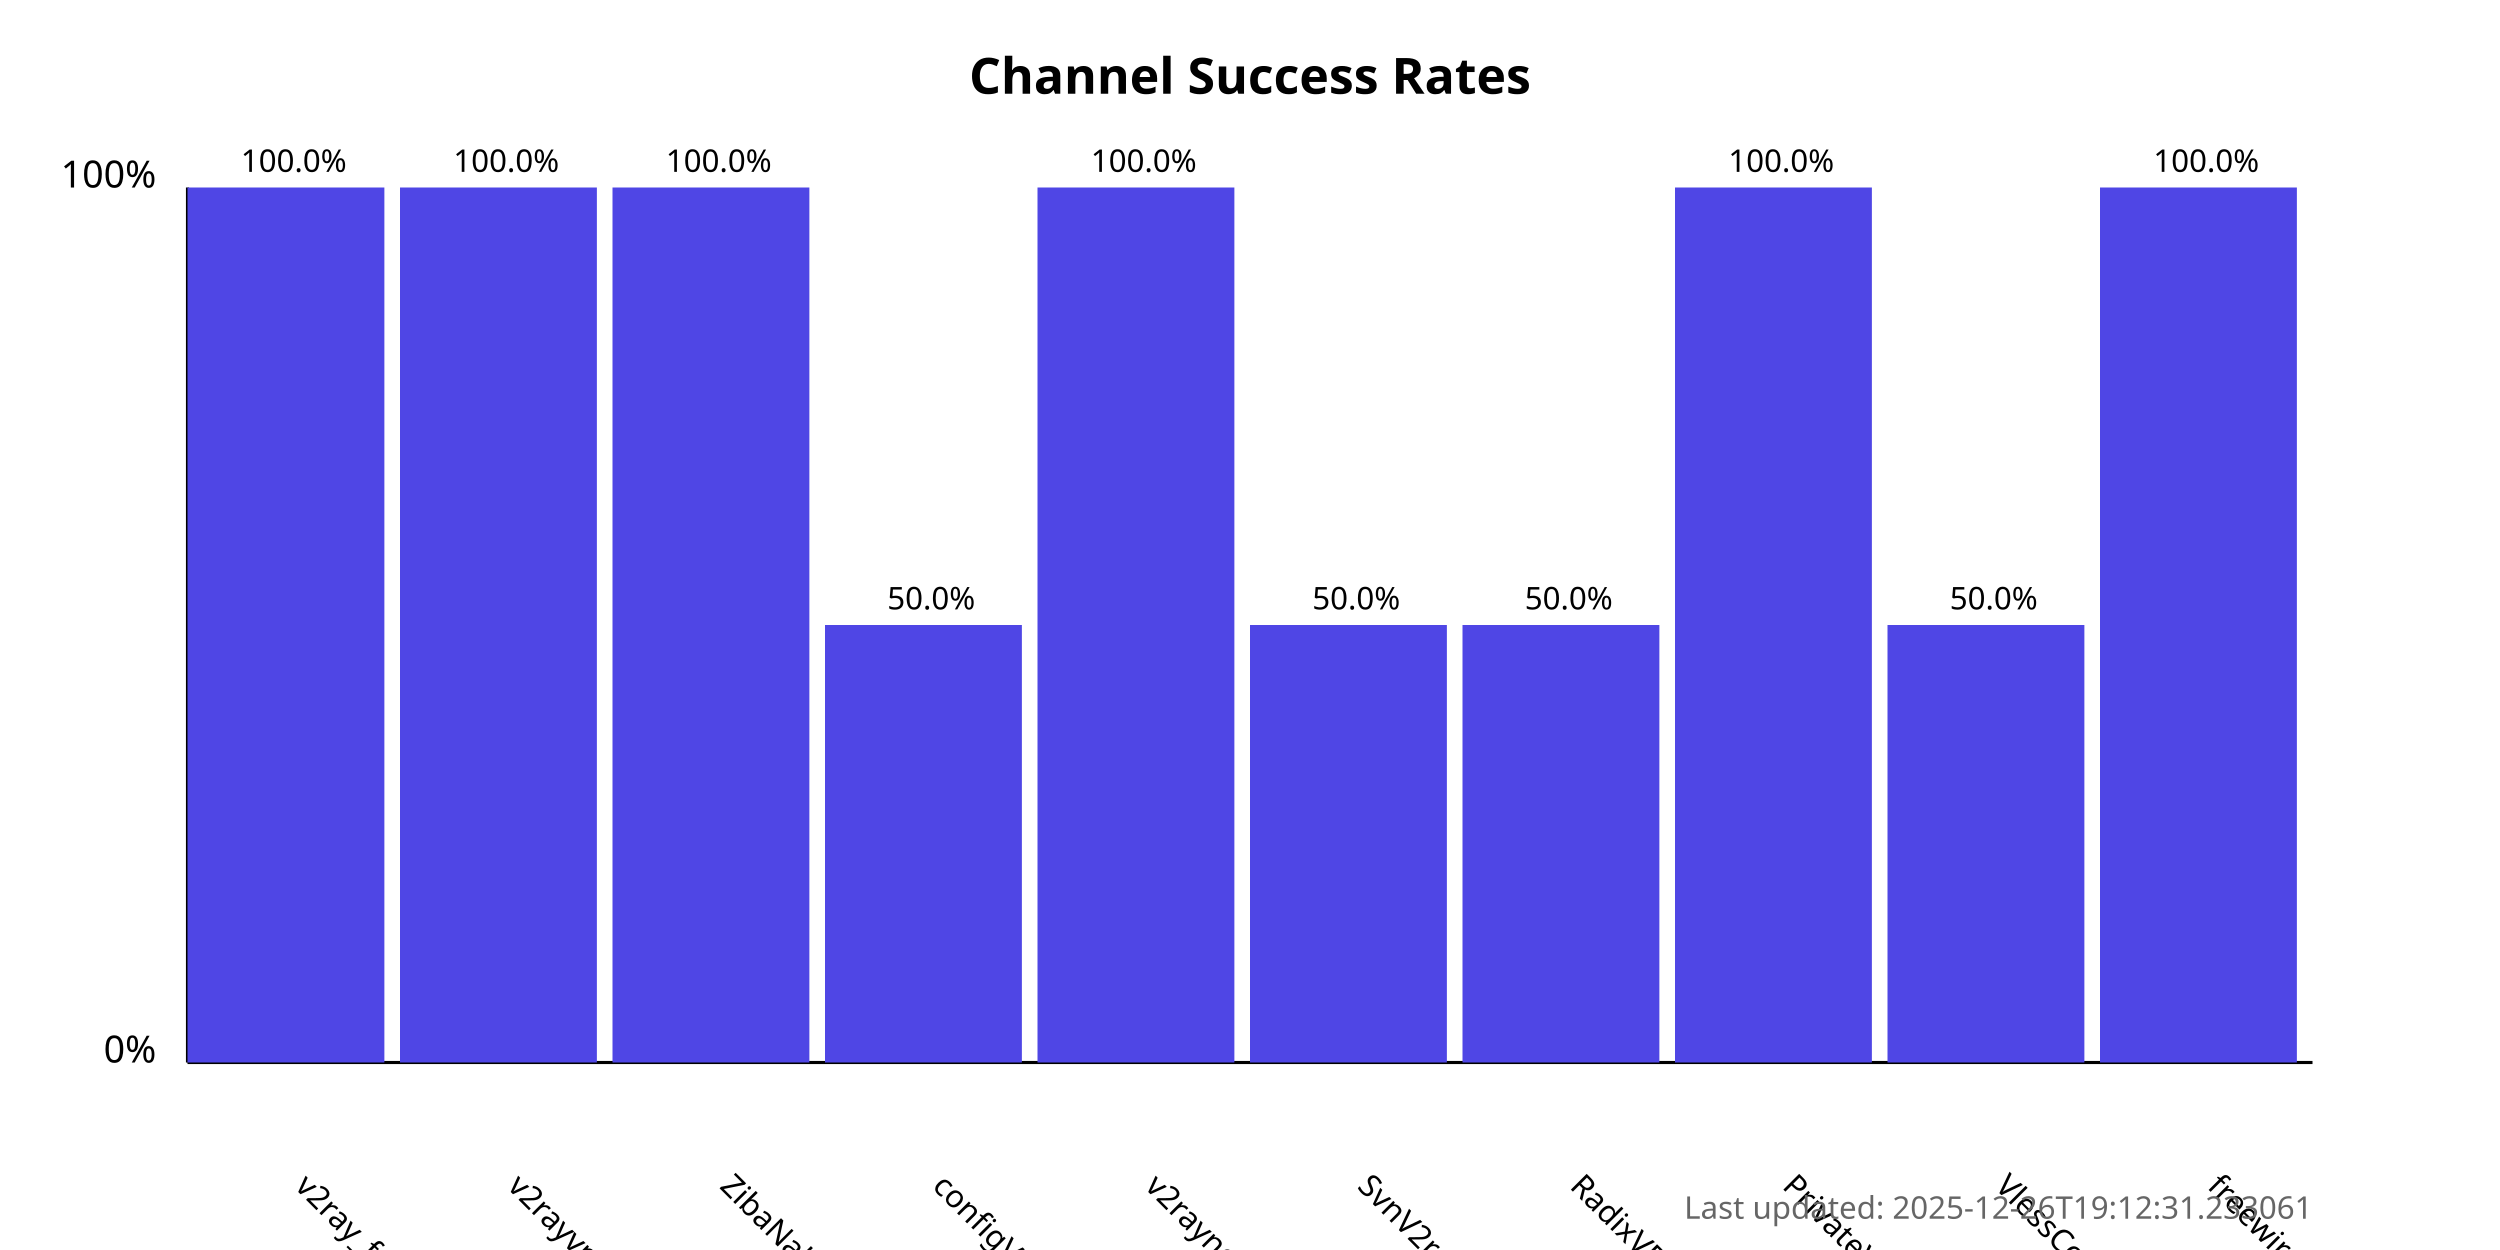
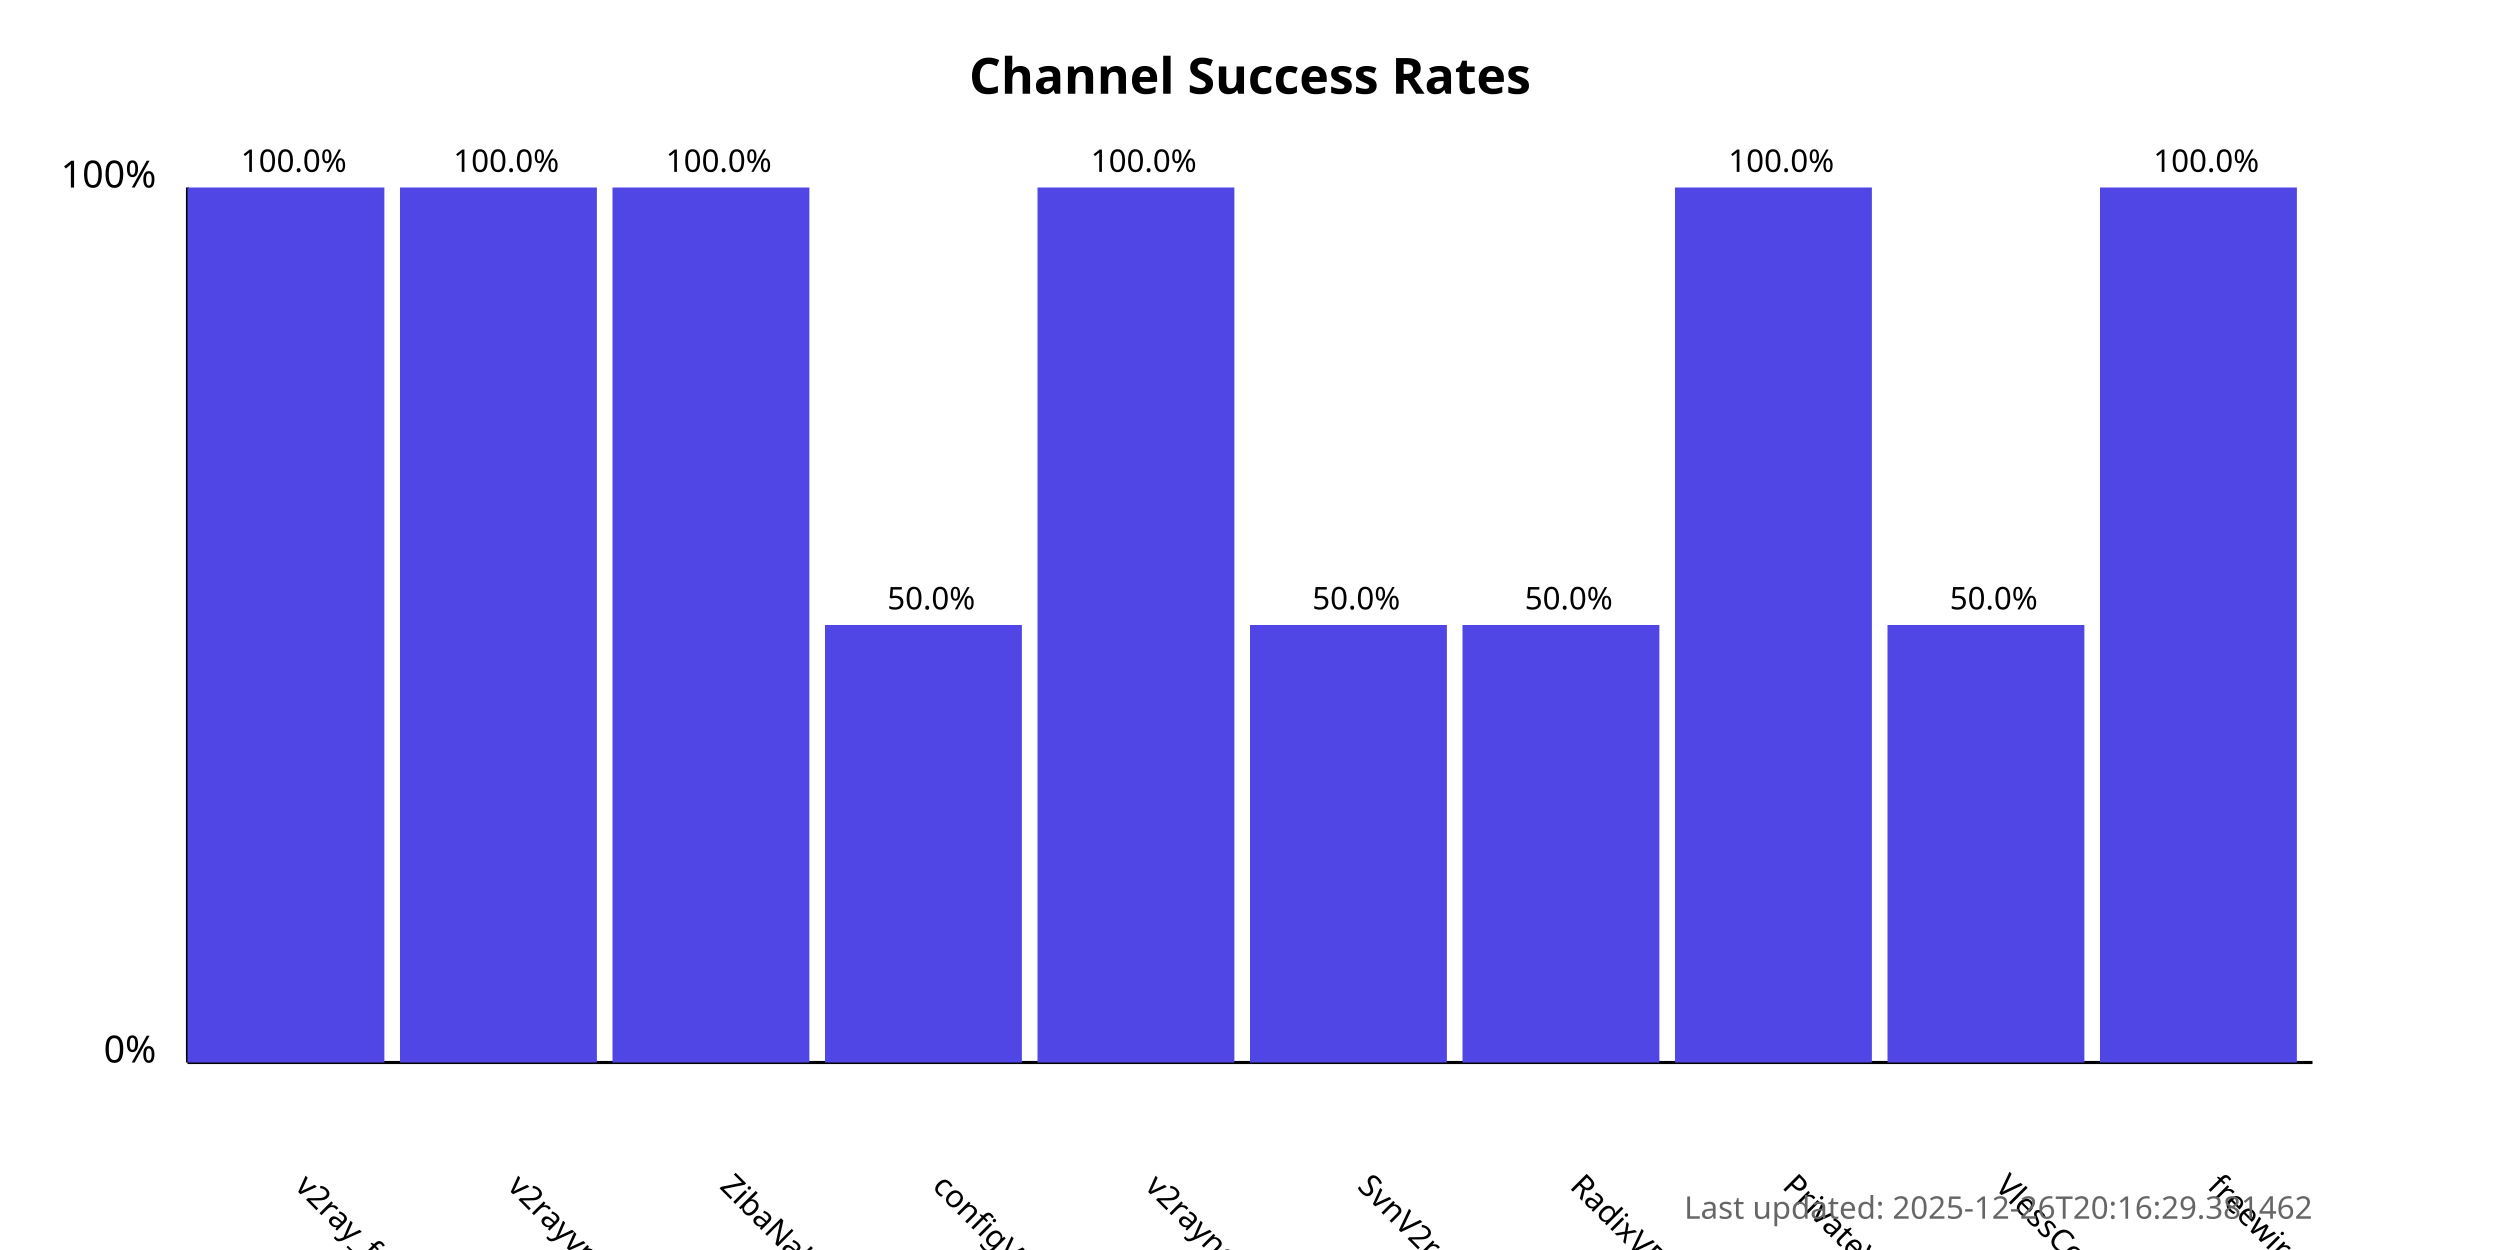
<svg xmlns="http://www.w3.org/2000/svg" width="800" height="400">
  <style>
            .chart-title { font: bold 16px sans-serif; }
            .axis-label { font: 12px sans-serif; }
            .tick-label { font: 10px sans-serif; }
            .bar { fill: #4f46e5; }
            .bar:hover { fill: #6366f1; }
            .timestamp { font: 10px sans-serif; fill: #666; }
        </style>
  <text x="400.0" y="30" text-anchor="middle" class="chart-title">
            Channel Success Rates
        </text>
  <line x1="60" y1="340" x2="60" y2="60" stroke="black" stroke-width="1" />
  <line x1="60" y1="340" x2="740" y2="340" stroke="black" stroke-width="1" />
  <text x="50" y="340" text-anchor="end" class="axis-label">0%</text>
  <text x="50" y="60" text-anchor="end" class="axis-label">100%</text>
  <g>
    <rect x="60" y="60.0" width="63.0" height="280.0" class="bar" />
    <text x="94.0" y="380" transform="rotate(45, 94.0, 380)" text-anchor="start" class="tick-label">
                v2ray_free_conf
            </text>
    <text x="94.0" y="55.0" text-anchor="middle" class="tick-label">
                100.0%
            </text>
  </g>
  <g>
    <rect x="128.0" y="60.0" width="63.0" height="280.0" class="bar" />
    <text x="162.0" y="380" transform="rotate(45, 162.0, 380)" text-anchor="start" class="tick-label">
                v2rayvpno
            </text>
    <text x="162.0" y="55.0" text-anchor="middle" class="tick-label">
                100.0%
            </text>
  </g>
  <g>
    <rect x="196.0" y="60.0" width="63.0" height="280.0" class="bar" />
    <text x="230.0" y="380" transform="rotate(45, 230.0, 380)" text-anchor="start" class="tick-label">
                ZibaNabz
            </text>
    <text x="230.0" y="55.0" text-anchor="middle" class="tick-label">
                100.0%
            </text>
  </g>
  <g>
    <rect x="264.0" y="200.0" width="63.0" height="140.0" class="bar" />
    <text x="298.0" y="380" transform="rotate(45, 298.0, 380)" text-anchor="start" class="tick-label">
                configV2rayForFree
            </text>
    <text x="298.0" y="195.0" text-anchor="middle" class="tick-label">
                50.0%
            </text>
  </g>
  <g>
    <rect x="332.0" y="60.0" width="63.0" height="280.0" class="bar" />
    <text x="366.0" y="380" transform="rotate(45, 366.0, 380)" text-anchor="start" class="tick-label">
                v2rayngvpn
            </text>
    <text x="366.0" y="55.0" text-anchor="middle" class="tick-label">
                100.0%
            </text>
  </g>
  <g>
    <rect x="400.0" y="200.0" width="63.0" height="140.0" class="bar" />
    <text x="434.0" y="380" transform="rotate(45, 434.0, 380)" text-anchor="start" class="tick-label">
                SvnV2ray
            </text>
    <text x="434.0" y="195.0" text-anchor="middle" class="tick-label">
                50.0%
            </text>
  </g>
  <g>
    <rect x="468.0" y="200.0" width="63.0" height="140.0" class="bar" />
    <text x="502.0" y="380" transform="rotate(45, 502.0, 380)" text-anchor="start" class="tick-label">
                RadixVPN
            </text>
    <text x="502.0" y="195.0" text-anchor="middle" class="tick-label">
                50.0%
            </text>
  </g>
  <g>
    <rect x="536.0" y="60.0" width="63.0" height="280.0" class="bar" />
    <text x="570.0" y="380" transform="rotate(45, 570.0, 380)" text-anchor="start" class="tick-label">
                PrivateVPNs
            </text>
    <text x="570.0" y="55.0" text-anchor="middle" class="tick-label">
                100.0%
            </text>
  </g>
  <g>
    <rect x="604.0" y="200.0" width="63.0" height="140.0" class="bar" />
    <text x="638.0" y="380" transform="rotate(45, 638.0, 380)" text-anchor="start" class="tick-label">
                VlessConfig
            </text>
    <text x="638.0" y="195.0" text-anchor="middle" class="tick-label">
                50.0%
            </text>
  </g>
  <g>
    <rect x="672.0" y="60.0" width="63.0" height="280.0" class="bar" />
    <text x="706.0" y="380" transform="rotate(45, 706.0, 380)" text-anchor="start" class="tick-label">
                freewireguard
            </text>
    <text x="706.0" y="55.0" text-anchor="middle" class="tick-label">
                100.0%
            </text>
  </g>
  <text x="740" y="390" text-anchor="end" class="timestamp">
-             Last updated: 2025-12-26T19:12:31.233061
+             Last updated: 2025-12-26T20:16:29.381462
        </text>
</svg>
